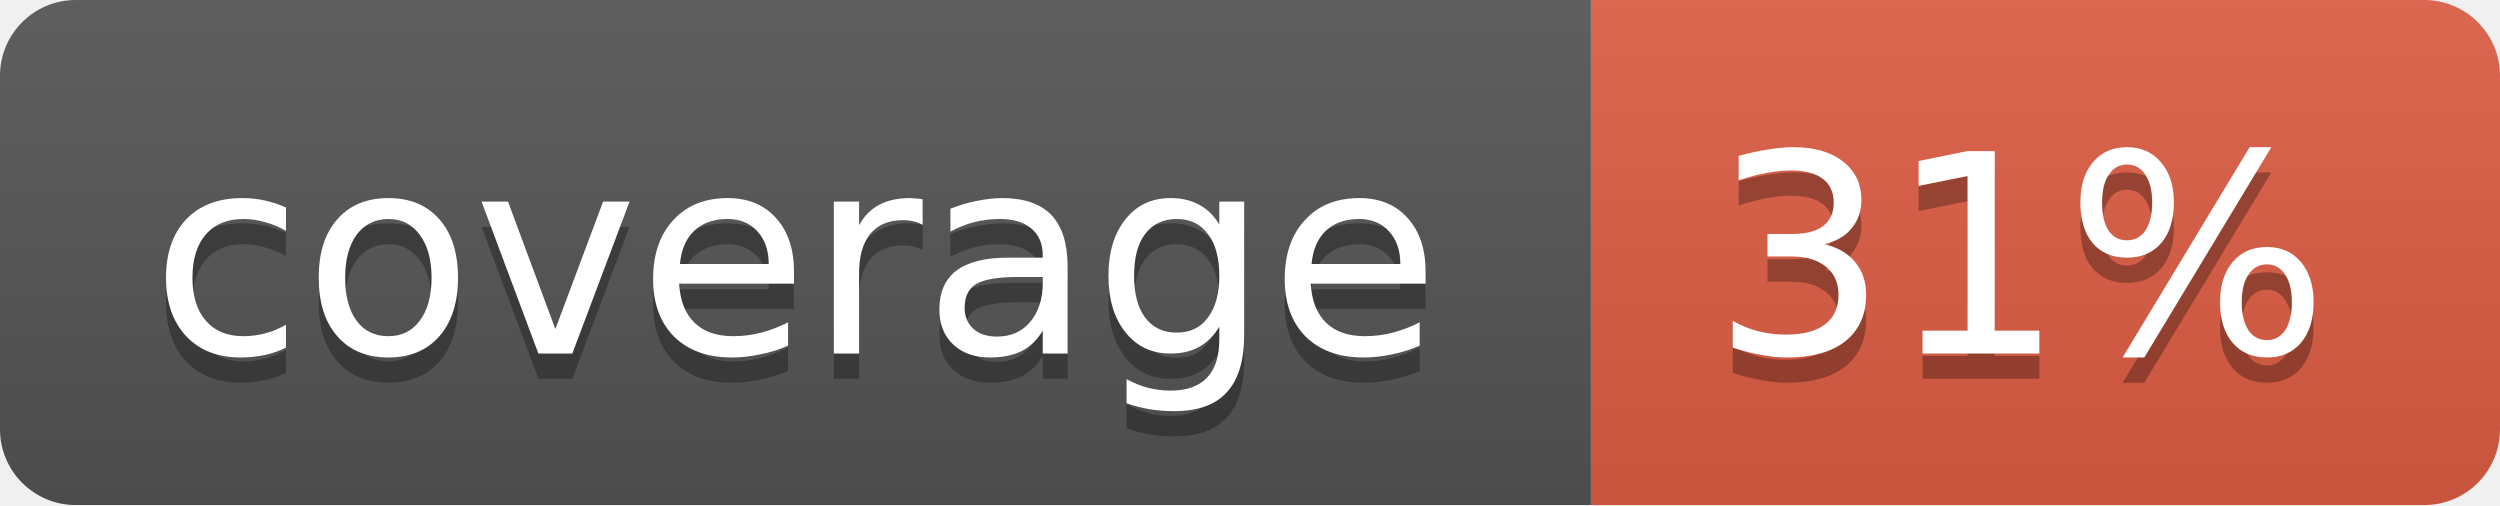
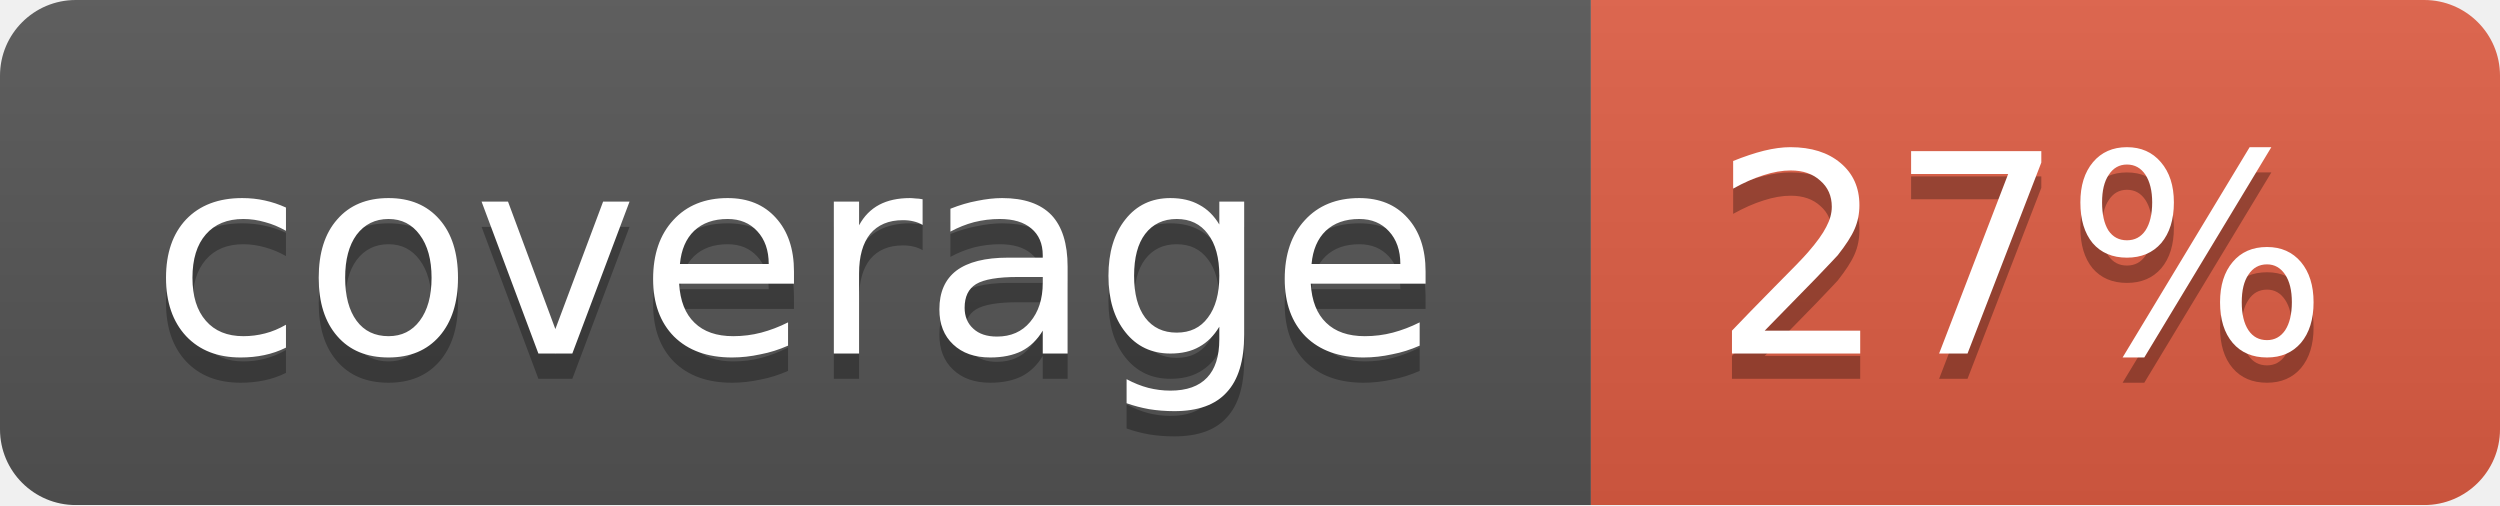
<svg xmlns="http://www.w3.org/2000/svg" width="99" height="20">
  <linearGradient id="b" x2="0" y2="100%">
    <stop offset="0" stop-color="#bbb" stop-opacity=".1" />
    <stop offset="1" stop-opacity=".1" />
  </linearGradient>
  <mask id="a">
    <rect width="99" height="20" rx="3" fill="#fff" />
  </mask>
  <g mask="url(#a)">
    <path fill="#555" d="M0 0h63v20H0z" />
    <path fill="#e05d44" d="M63 0h36v20H63z" />
    <path fill="url(#b)" d="M0 0h99v20H0z" />
  </g>
  <g fill="#fff" text-anchor="middle" font-family="DejaVu Sans,Verdana,Geneva,sans-serif" font-size="11">
    <text x="31.5" y="15" fill="#010101" fill-opacity=".3">coverage</text>
    <text x="31.5" y="14">coverage</text>
-     <text x="80" y="15" fill="#010101" fill-opacity=".3">31%</text>
-     <text x="80" y="14">31%</text>
+     <text x="80" y="15" fill="#010101" fill-opacity=".3">27%</text>
+     <text x="80" y="14">27%</text>
  </g>
</svg>
